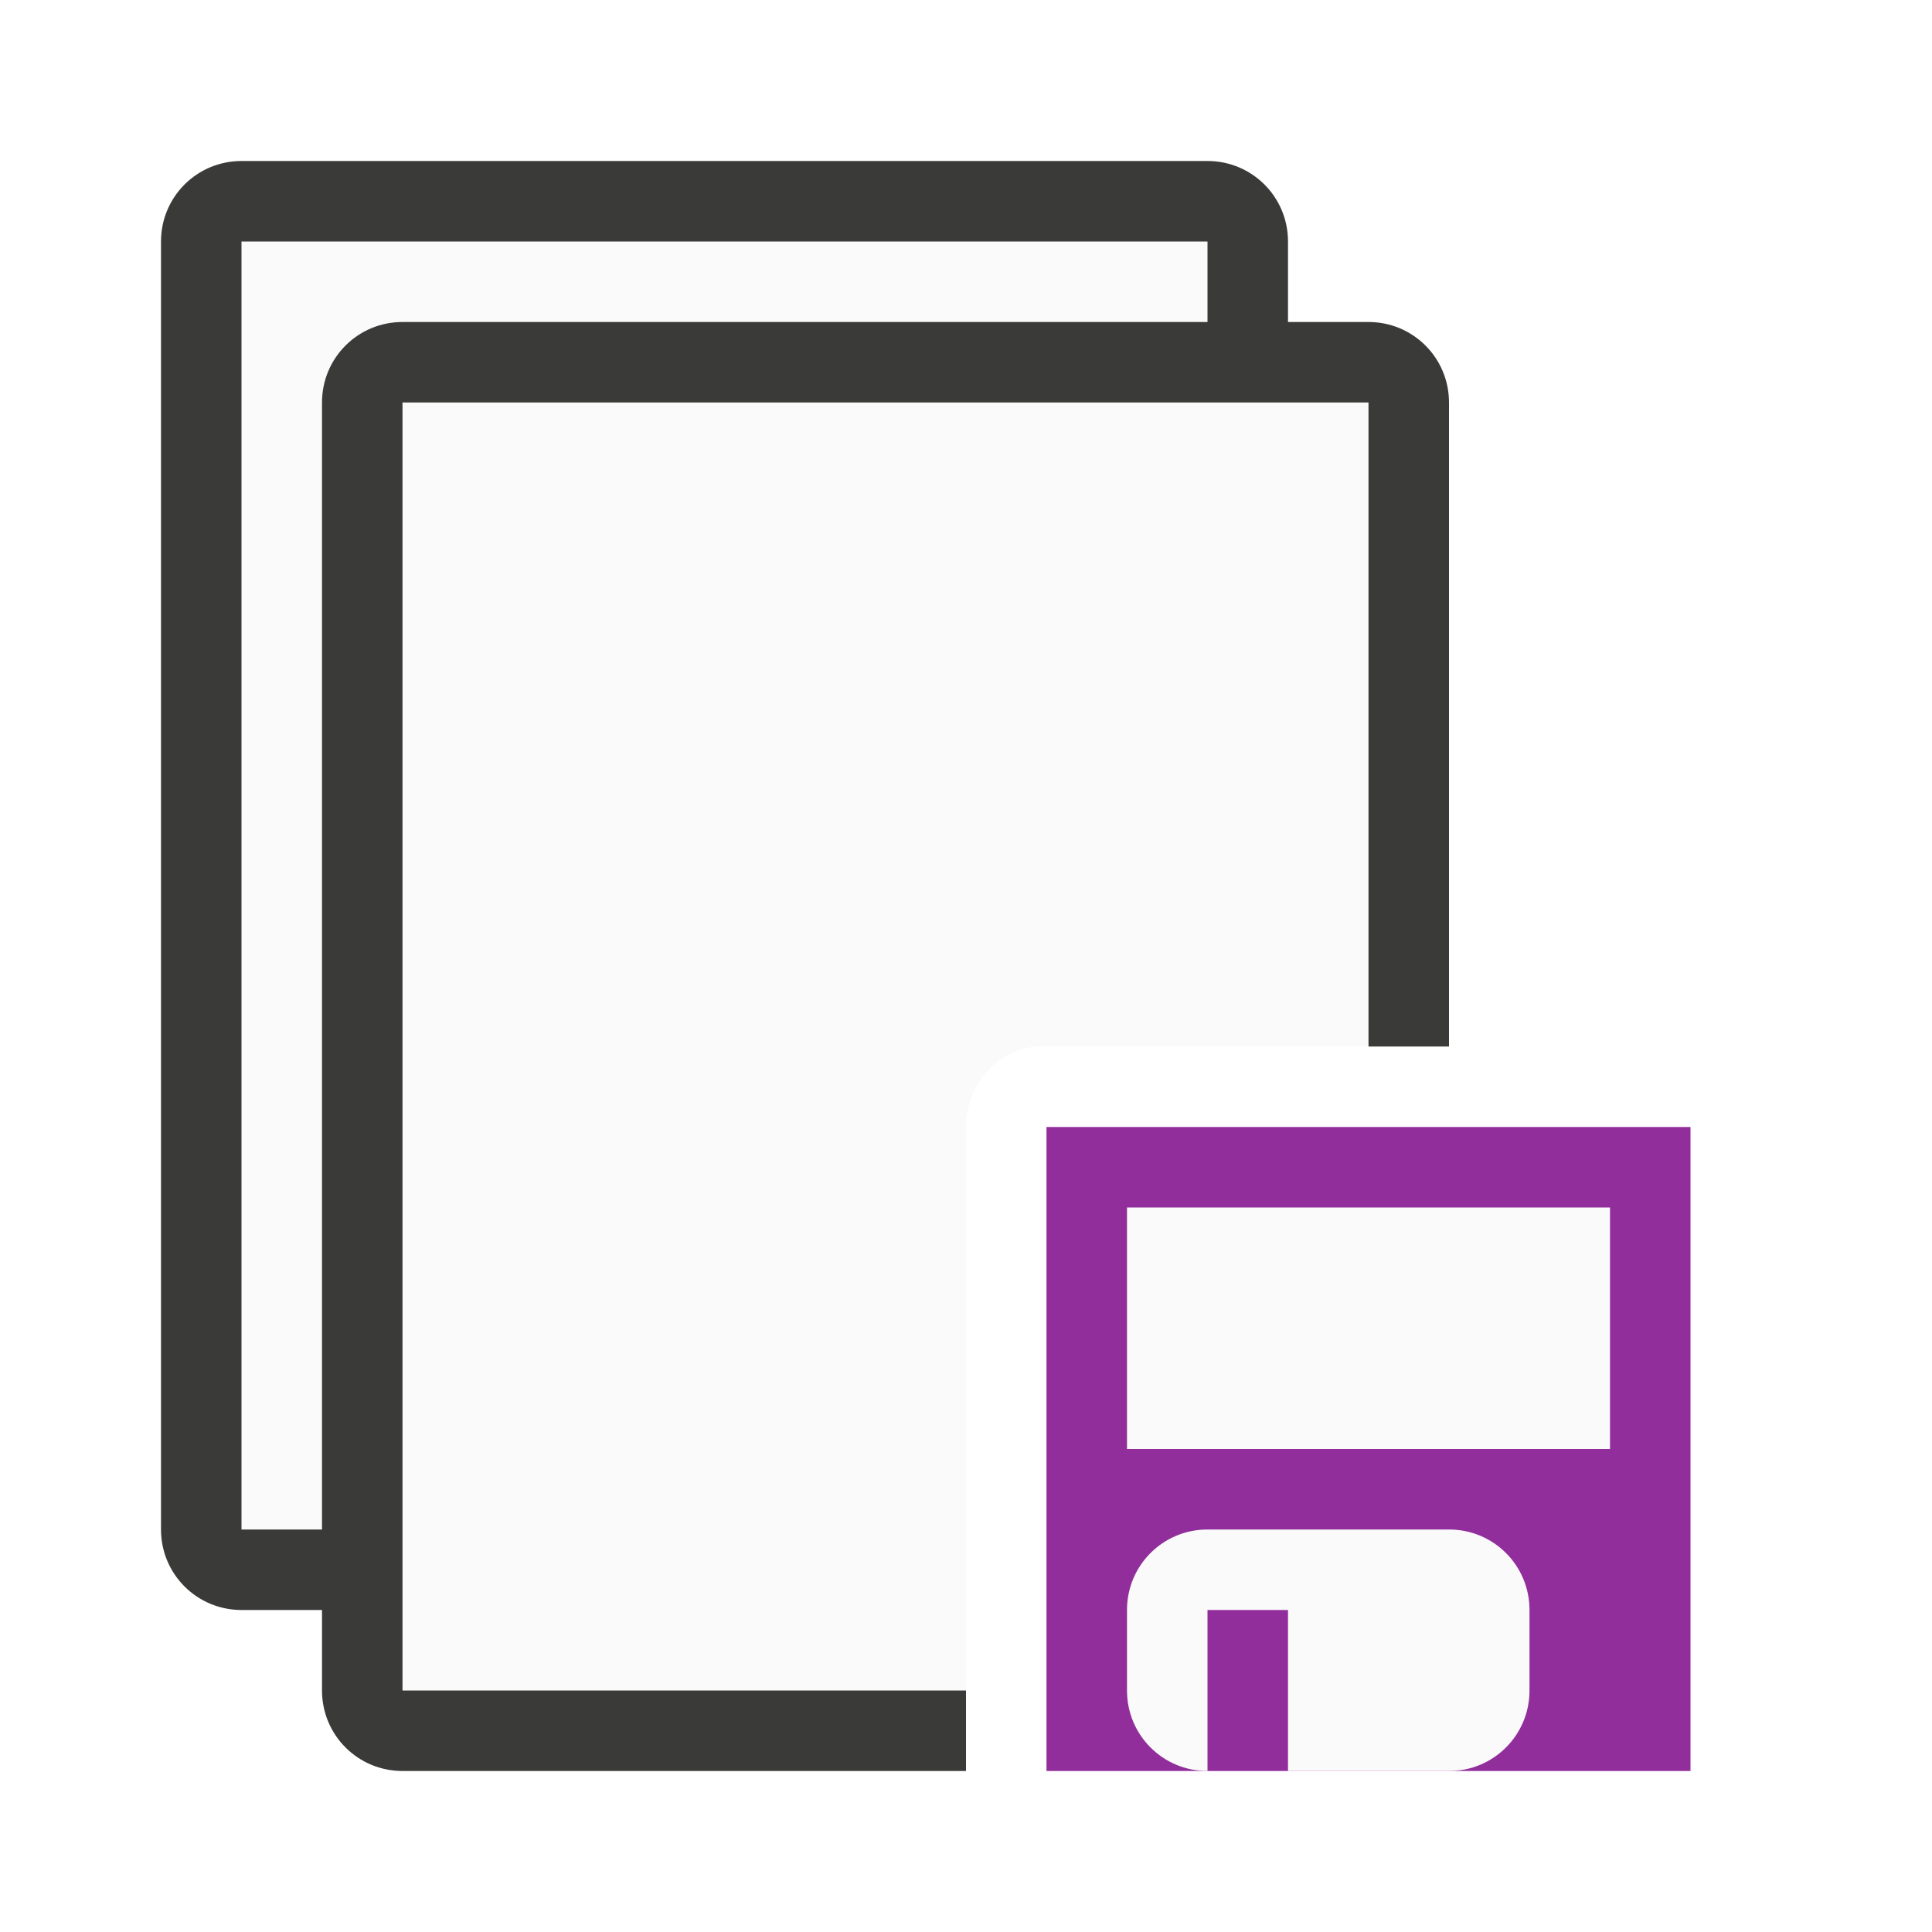
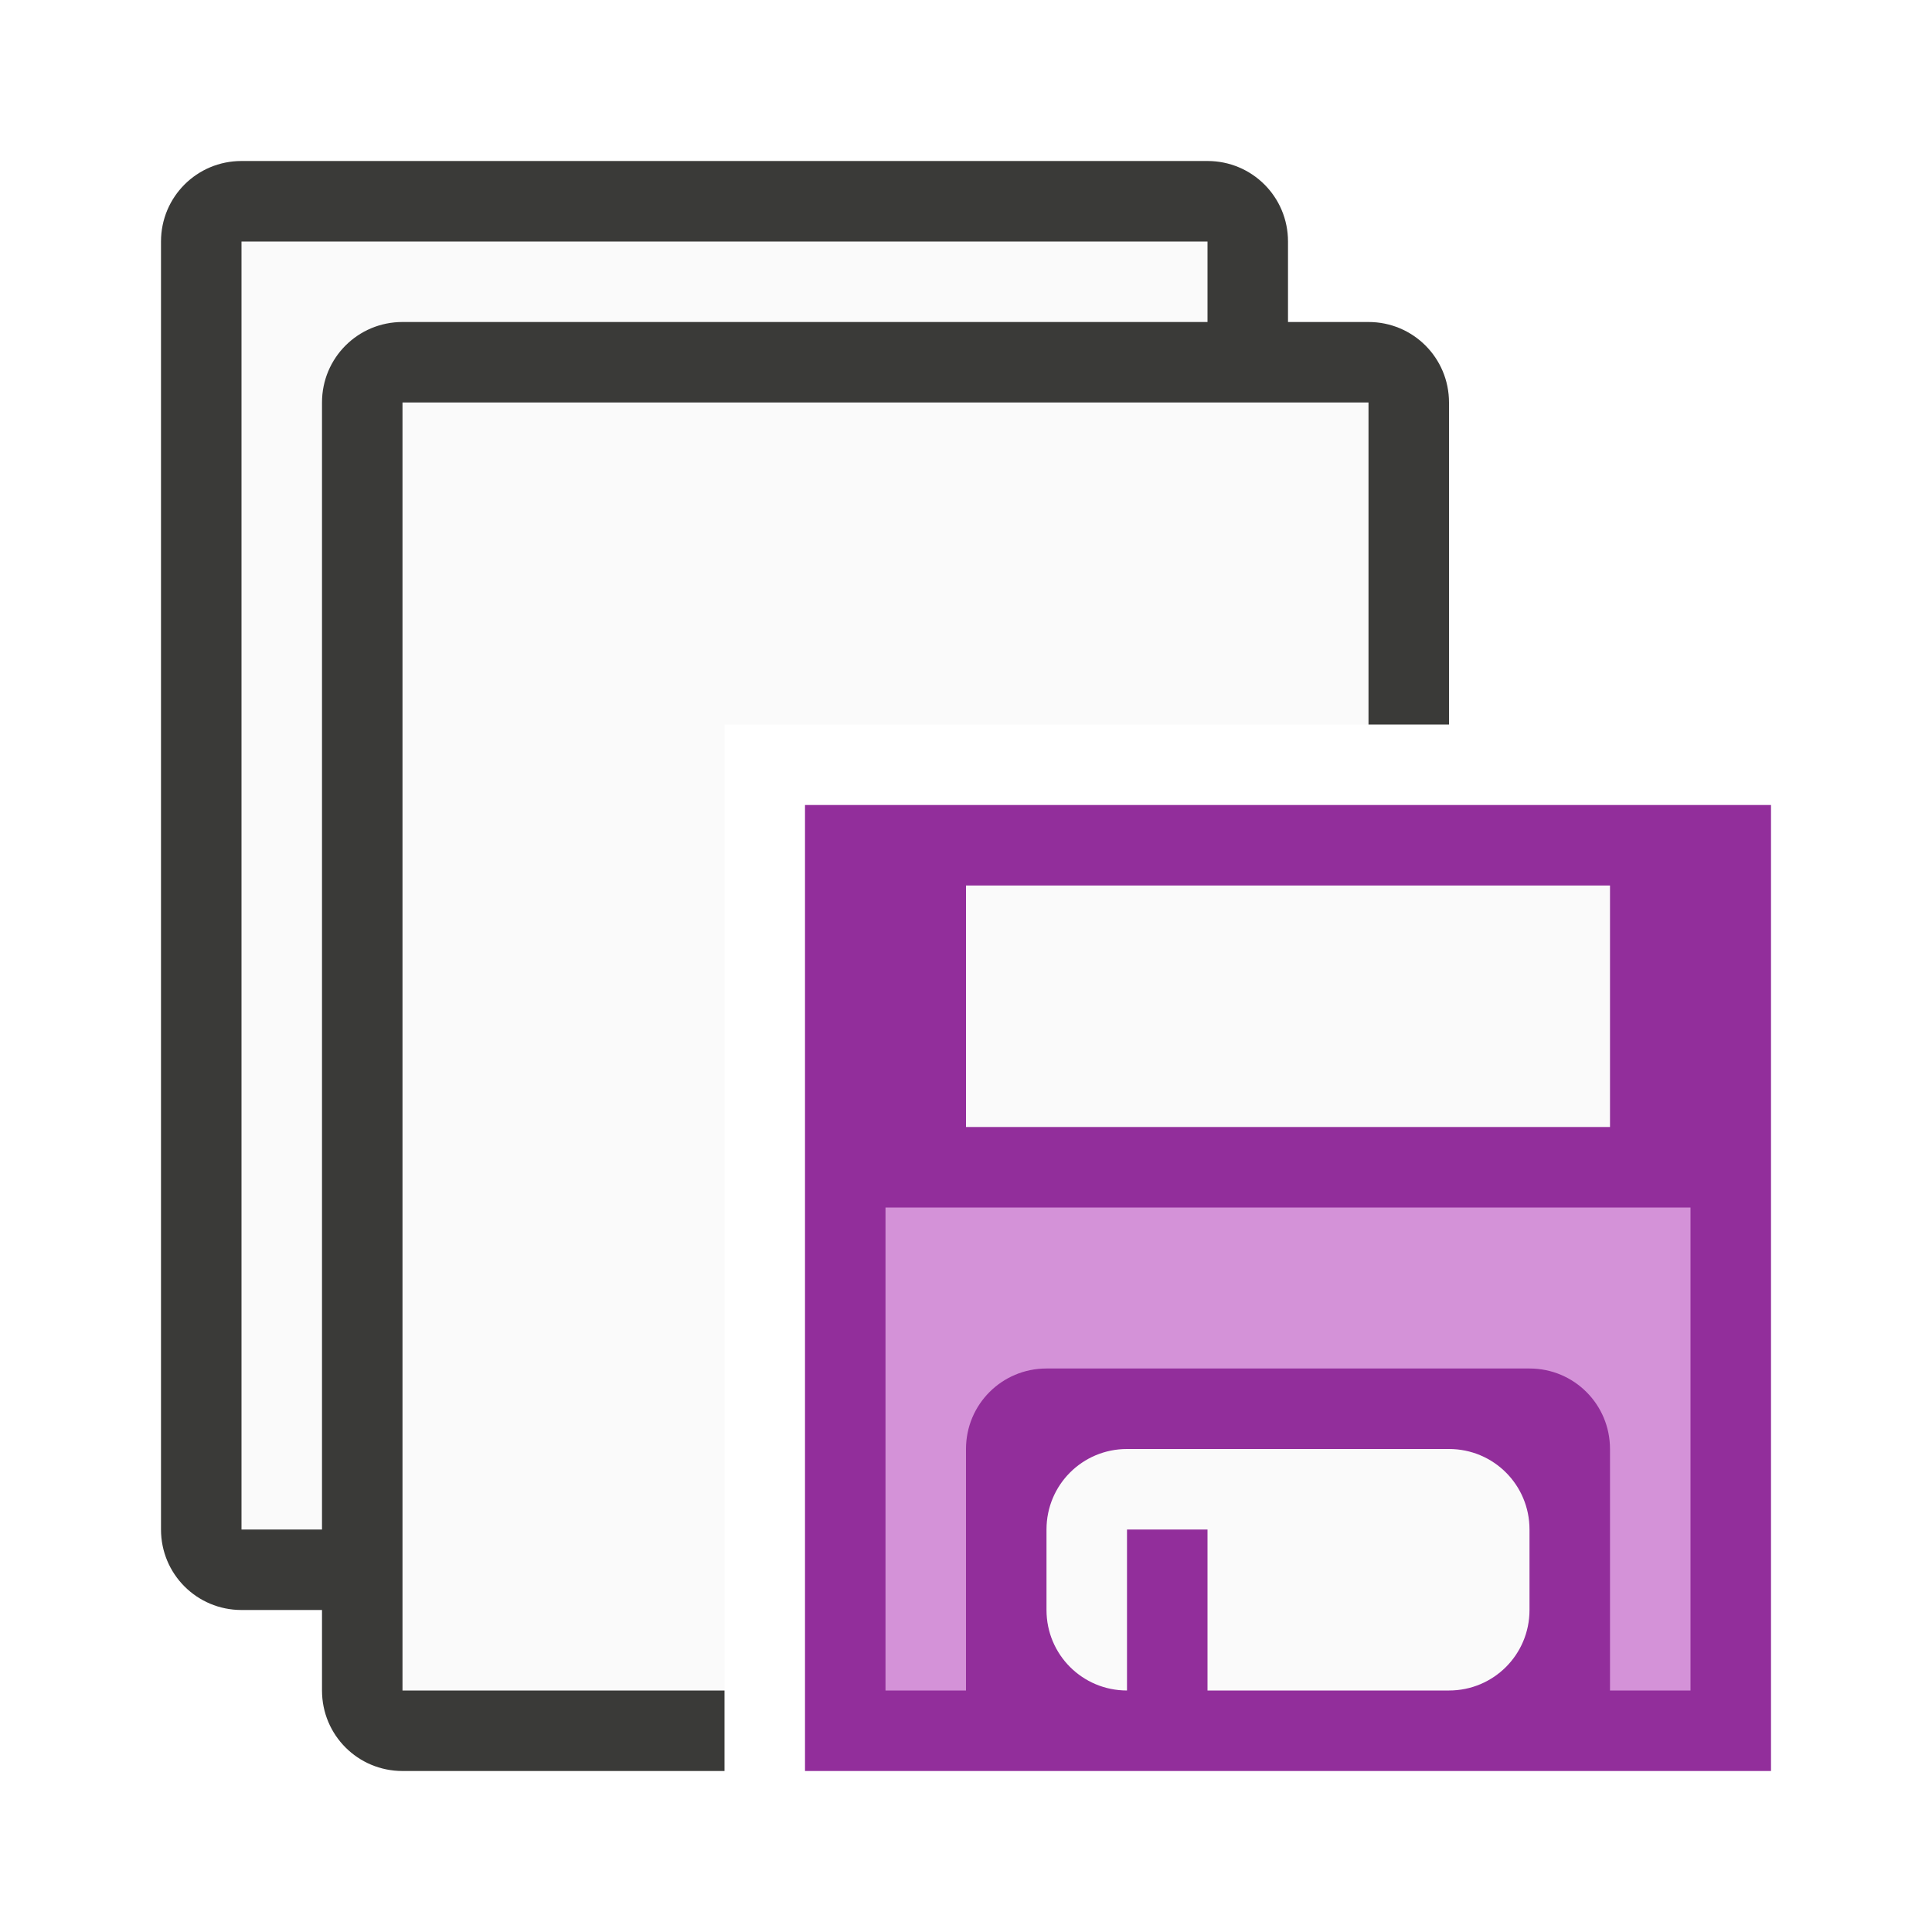
<svg xmlns="http://www.w3.org/2000/svg" viewBox="0 0 24 24">
-   <path d="m3 3v16h1v-14c0-.554.446-1 1-1h10v-1zm2 2v16h7v-5-2c0-.554.447-1.036 1-1h2 2v-8z" fill="#fafafa" />
-   <path d="m3 2c-.554 0-1 .446-1 1v16c0 .554.446 1 1 1h1v1c0 .554.446 1 1 1h7v-1h-7v-1-1-10-4h12v8h1v-8c0-.554-.446-1-1-1h-1v-1c0-.554-.446-1-1-1zm0 1h12v1h-10c-.554 0-1 .446-1 1v14h-1z" fill="#3a3a38" />
-   <rect fill="#922e9b" height="8" rx="0" ry=".5" width="8" x="13" y="14" />
-   <g fill="#fafafa" transform="translate(0 1)">
-     <path d="m14 14h6v3h-6z" />
-     <path d="m15 18c-.554 0-1 .446-1 1v1c0 .554.446 1 1 1v-2h1v2h2c.554 0 1-.446 1-1v-1c0-.554-.446-1-1-1z" />
+   <path d="m3 3v16h1v-14c0-.554.446-1 1-1h10v-1zm2 2v16h4v-12h8v-4z" fill="#fafafa" />
+   <path d="m3 2c-.554 0-1 .446-1 1v16c0 .554.446 1 1 1h1v1c0 .554.446 1 1 1h4v-1h-4v-1-1-10-4h12v4h1v-4c0-.554-.446-1-1-1h-1v-1c0-.554-.446-1-1-1zm0 1h12v1h-10c-.554 0-1 .446-1 1v14h-1z" fill="#3a3a38" />
+   <g transform="translate(8 9)">
+     <rect fill="#922e9b" height="12" rx="0" ry=".5" width="12" x="2" y="1" />
+     <g fill="#fafafa" transform="translate(-11 -12)">
+       <path d="m15 14h8v3h-8z" />
+       <path d="m17 21c-.554 0-1 .446-1 1v1c0 .554.446 1 1 1v-2h1v2h3c.554 0 1-.446 1-1v-1c0-.554-.446-1-1-1z" />
+     </g>
+     <path d="m3 6v6h1v-3c0-.554.446-1 1-1h6c.554 0 1 .446 1 1v3h1v-6h-1-8z" fill="#d492d8" />
  </g>
</svg>
